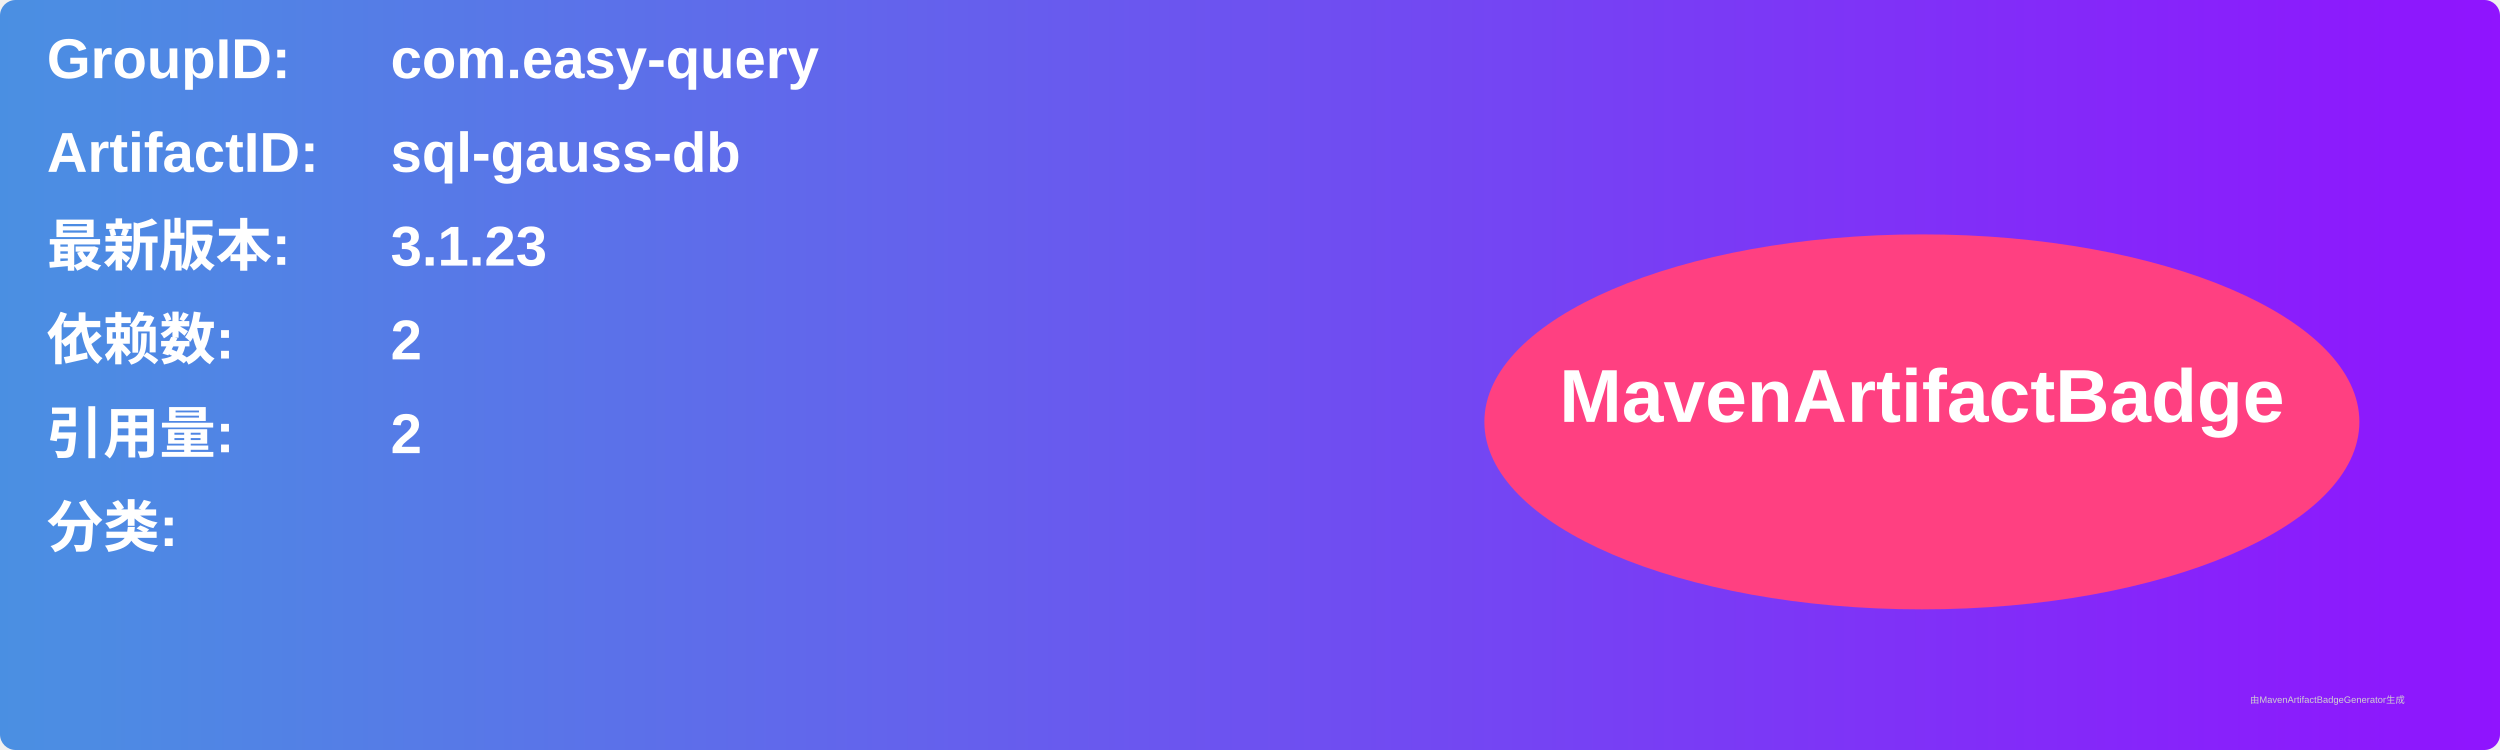
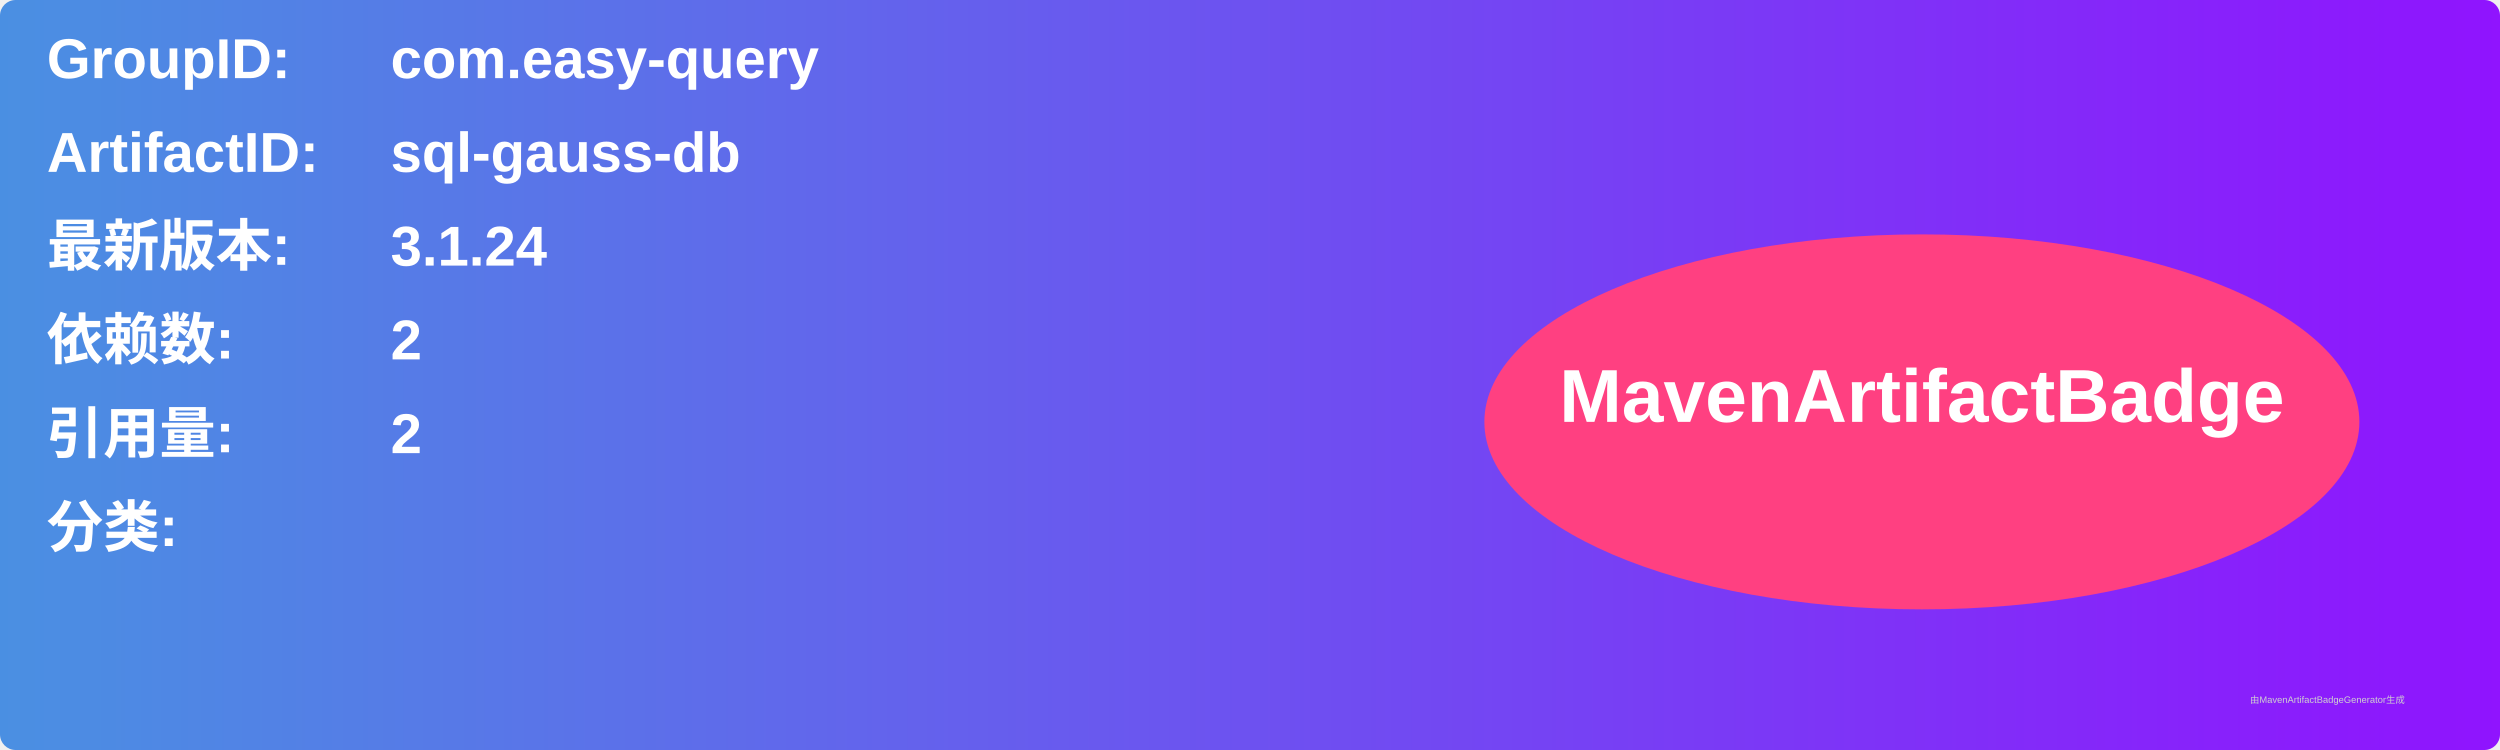
<svg xmlns="http://www.w3.org/2000/svg" width="800" height="240" viewBox="0 0 800 240">
  <linearGradient id="grad" x1="0%" y1="0%" x2="100%" y2="0%">
    <stop offset="0%" stop-color="#4a90e2" />
    <stop offset="100%" stop-color="#9013fe" />
  </linearGradient>
  <rect width="100%" height="100%" rx="5" ry="5" fill="url(#grad)" />
  <g transform="translate(15, 15)">
    <text x="0" y="10" font-family="Arial" font-size="18" fill="white" font-weight="bold" width="260">GroupID:</text>
    <text x="110" y="10" font-family="Arial" font-size="18" fill="white" font-weight="bold" width="460">com.easy-query</text>
    <text x="0" y="40" font-family="Arial" font-size="18" fill="white" font-weight="bold" width="260">ArtifactID:</text>
    <text x="110" y="40" font-family="Arial" font-size="18" fill="white" font-weight="bold" width="460">sql-gauss-db</text>
    <text x="0" y="70" font-family="Arial" font-size="18" fill="white" font-weight="bold">最新版本:</text>
    <text x="110" y="70" font-family="Arial" font-size="18" fill="white" font-weight="bold">
-       <tspan font-weight="bold">3.1.23</tspan>
+       <tspan font-weight="bold">3.1.24</tspan>
    </text>
    <text x="0" y="100" font-family="Arial" font-size="18" fill="white" font-weight="bold">依赖数: </text>
    <text x="110" y="100" font-family="Arial" font-size="18" fill="white">
      <tspan font-weight="bold">2</tspan>
    </text>
    <text x="0" y="130" font-family="Arial" font-size="18" fill="white" font-weight="bold">引用量: </text>
    <text x="110" y="130" font-family="Arial" font-size="18" fill="white">
      <tspan font-weight="bold">2</tspan>
    </text>
    <text x="0" y="160" font-family="Arial" font-size="18" fill="white" font-weight="bold">分类:</text>
    <text x="10" y="190" font-family="Arial" font-size="10" fill="white">
      <tspan font-weight="bold" />
    </text>
    <ellipse cx="600" cy="120" rx="140" ry="60" fill="#ff4081" />
    <text x="600" y="120" text-anchor="middle" font-family="Arial" font-size="24" fill="white" font-weight="bold">MavenArtifactBadge</text>
  </g>
  <text x="720" y="225" font-family="Arial" font-size="3" fill="#d0d0d0">由MavenArtifactBadgeGenerator生成</text>
</svg>
